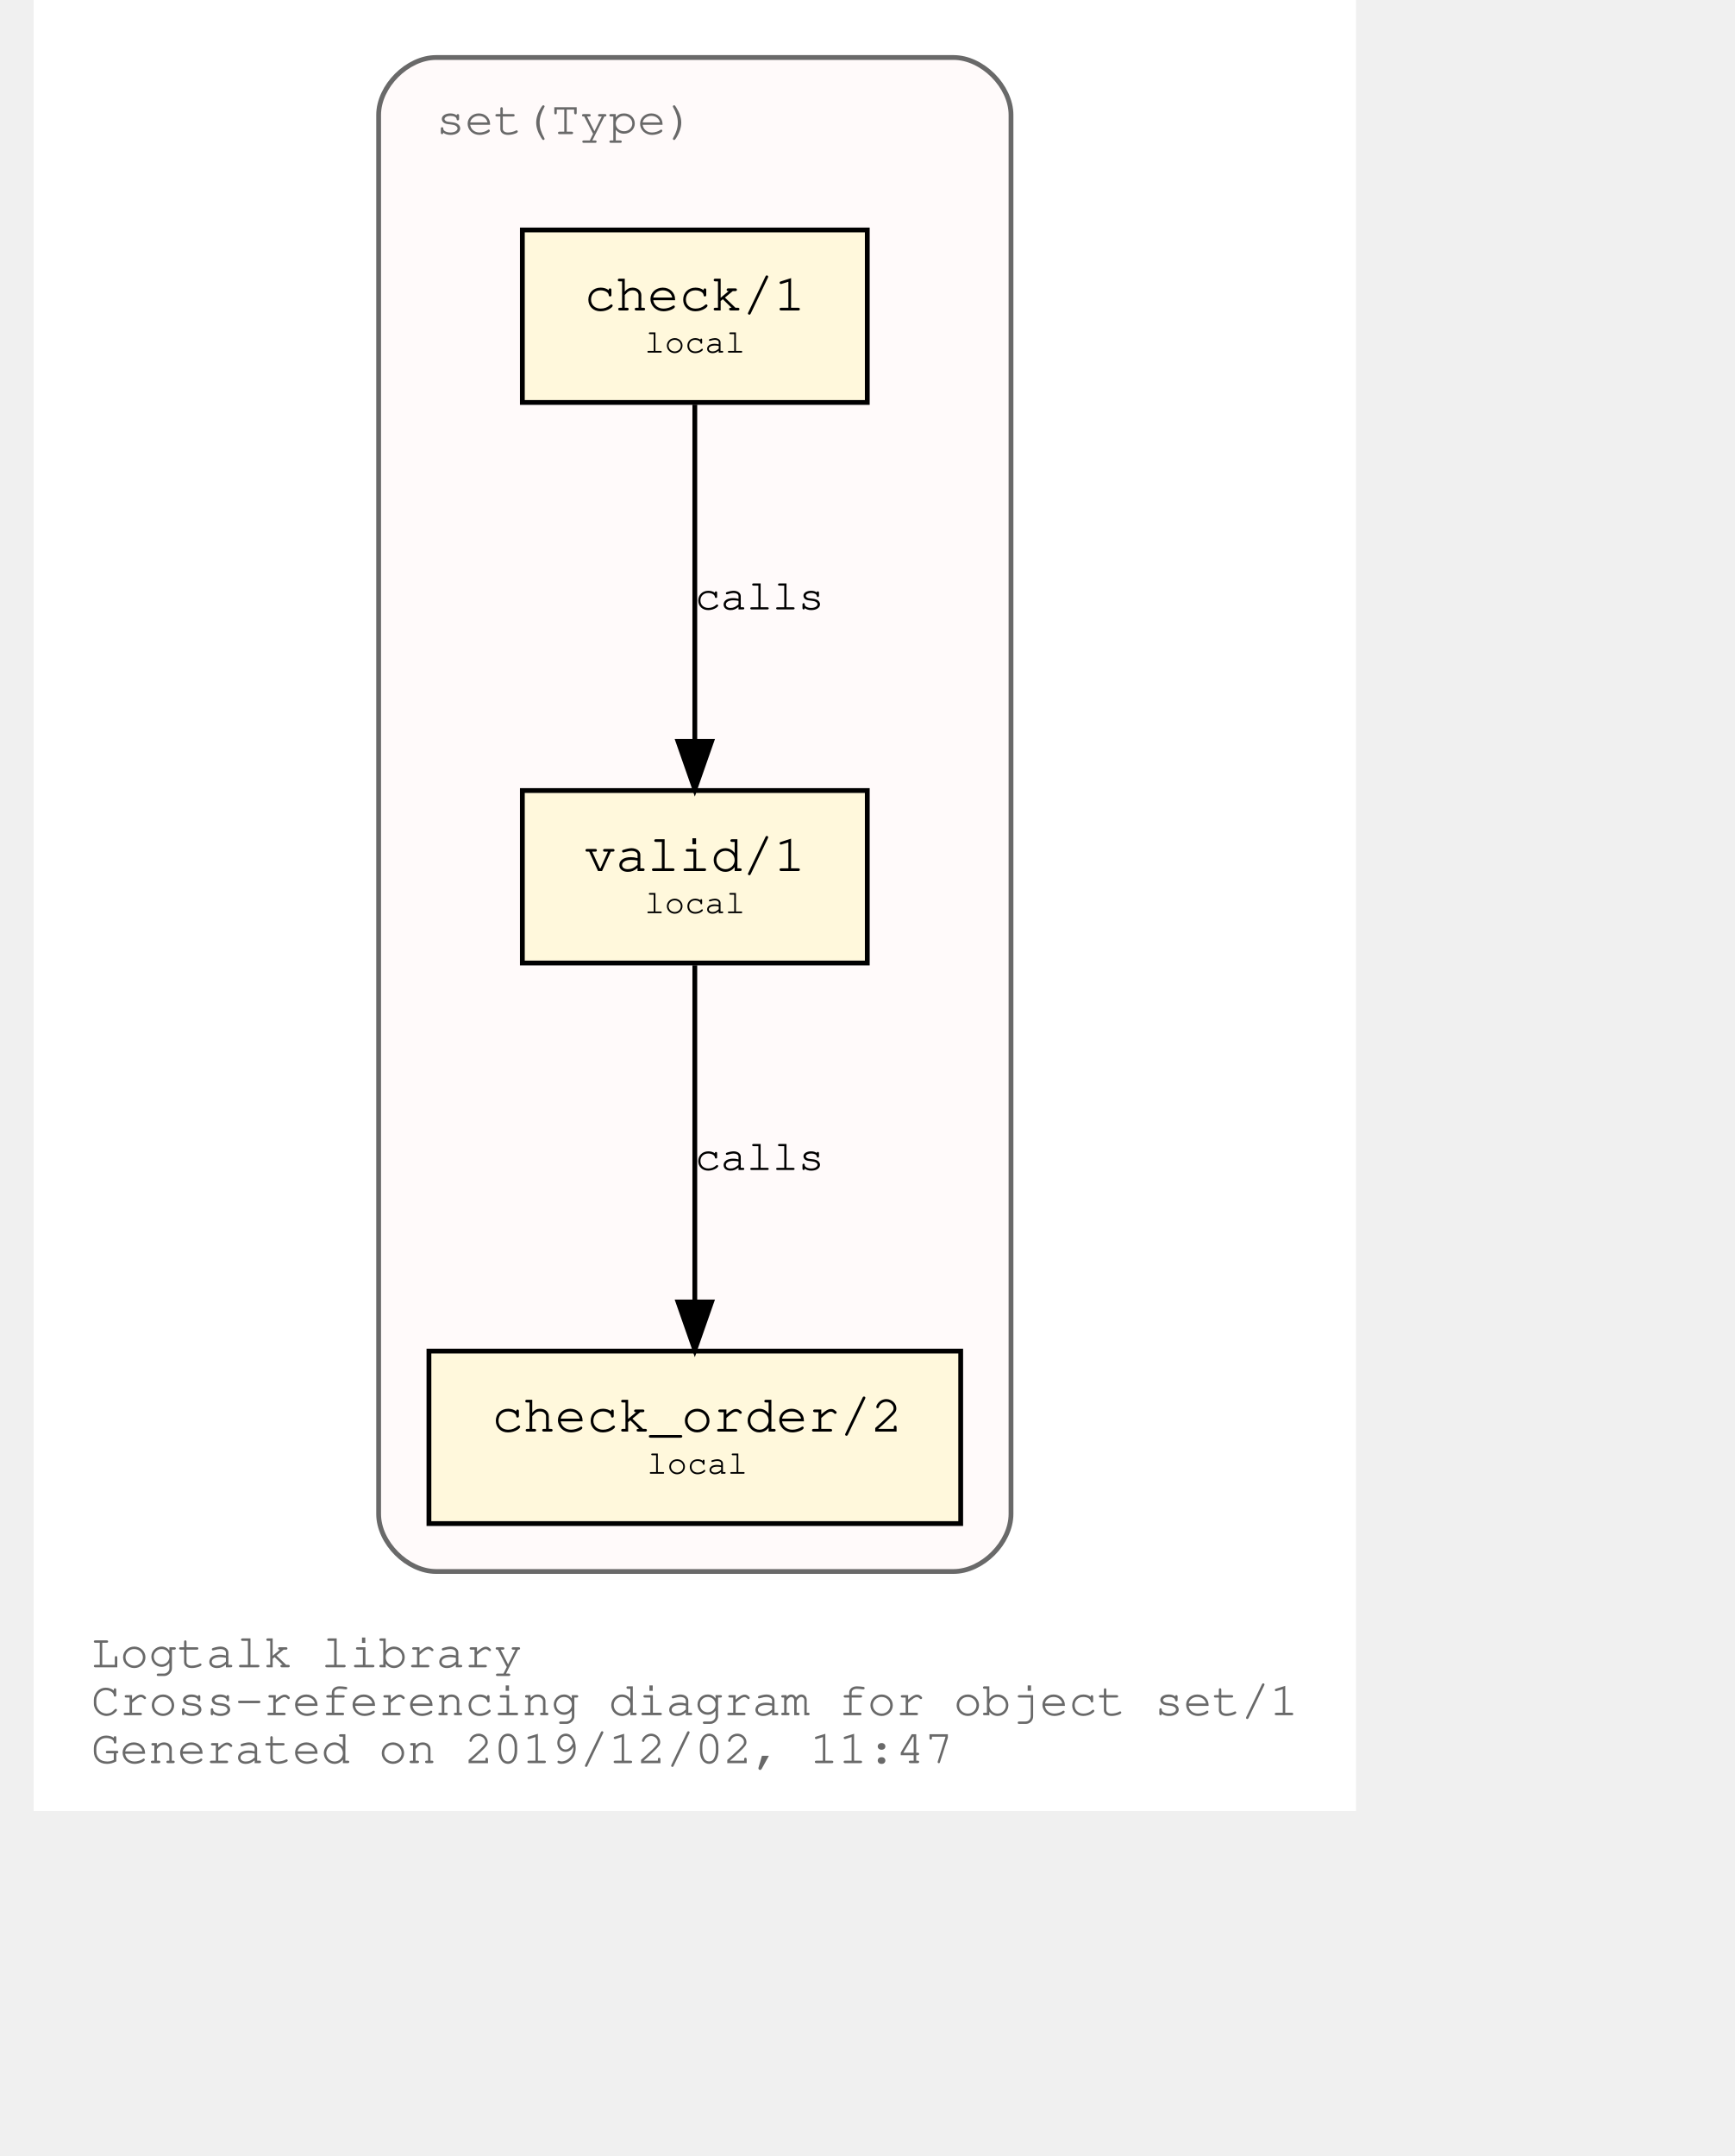
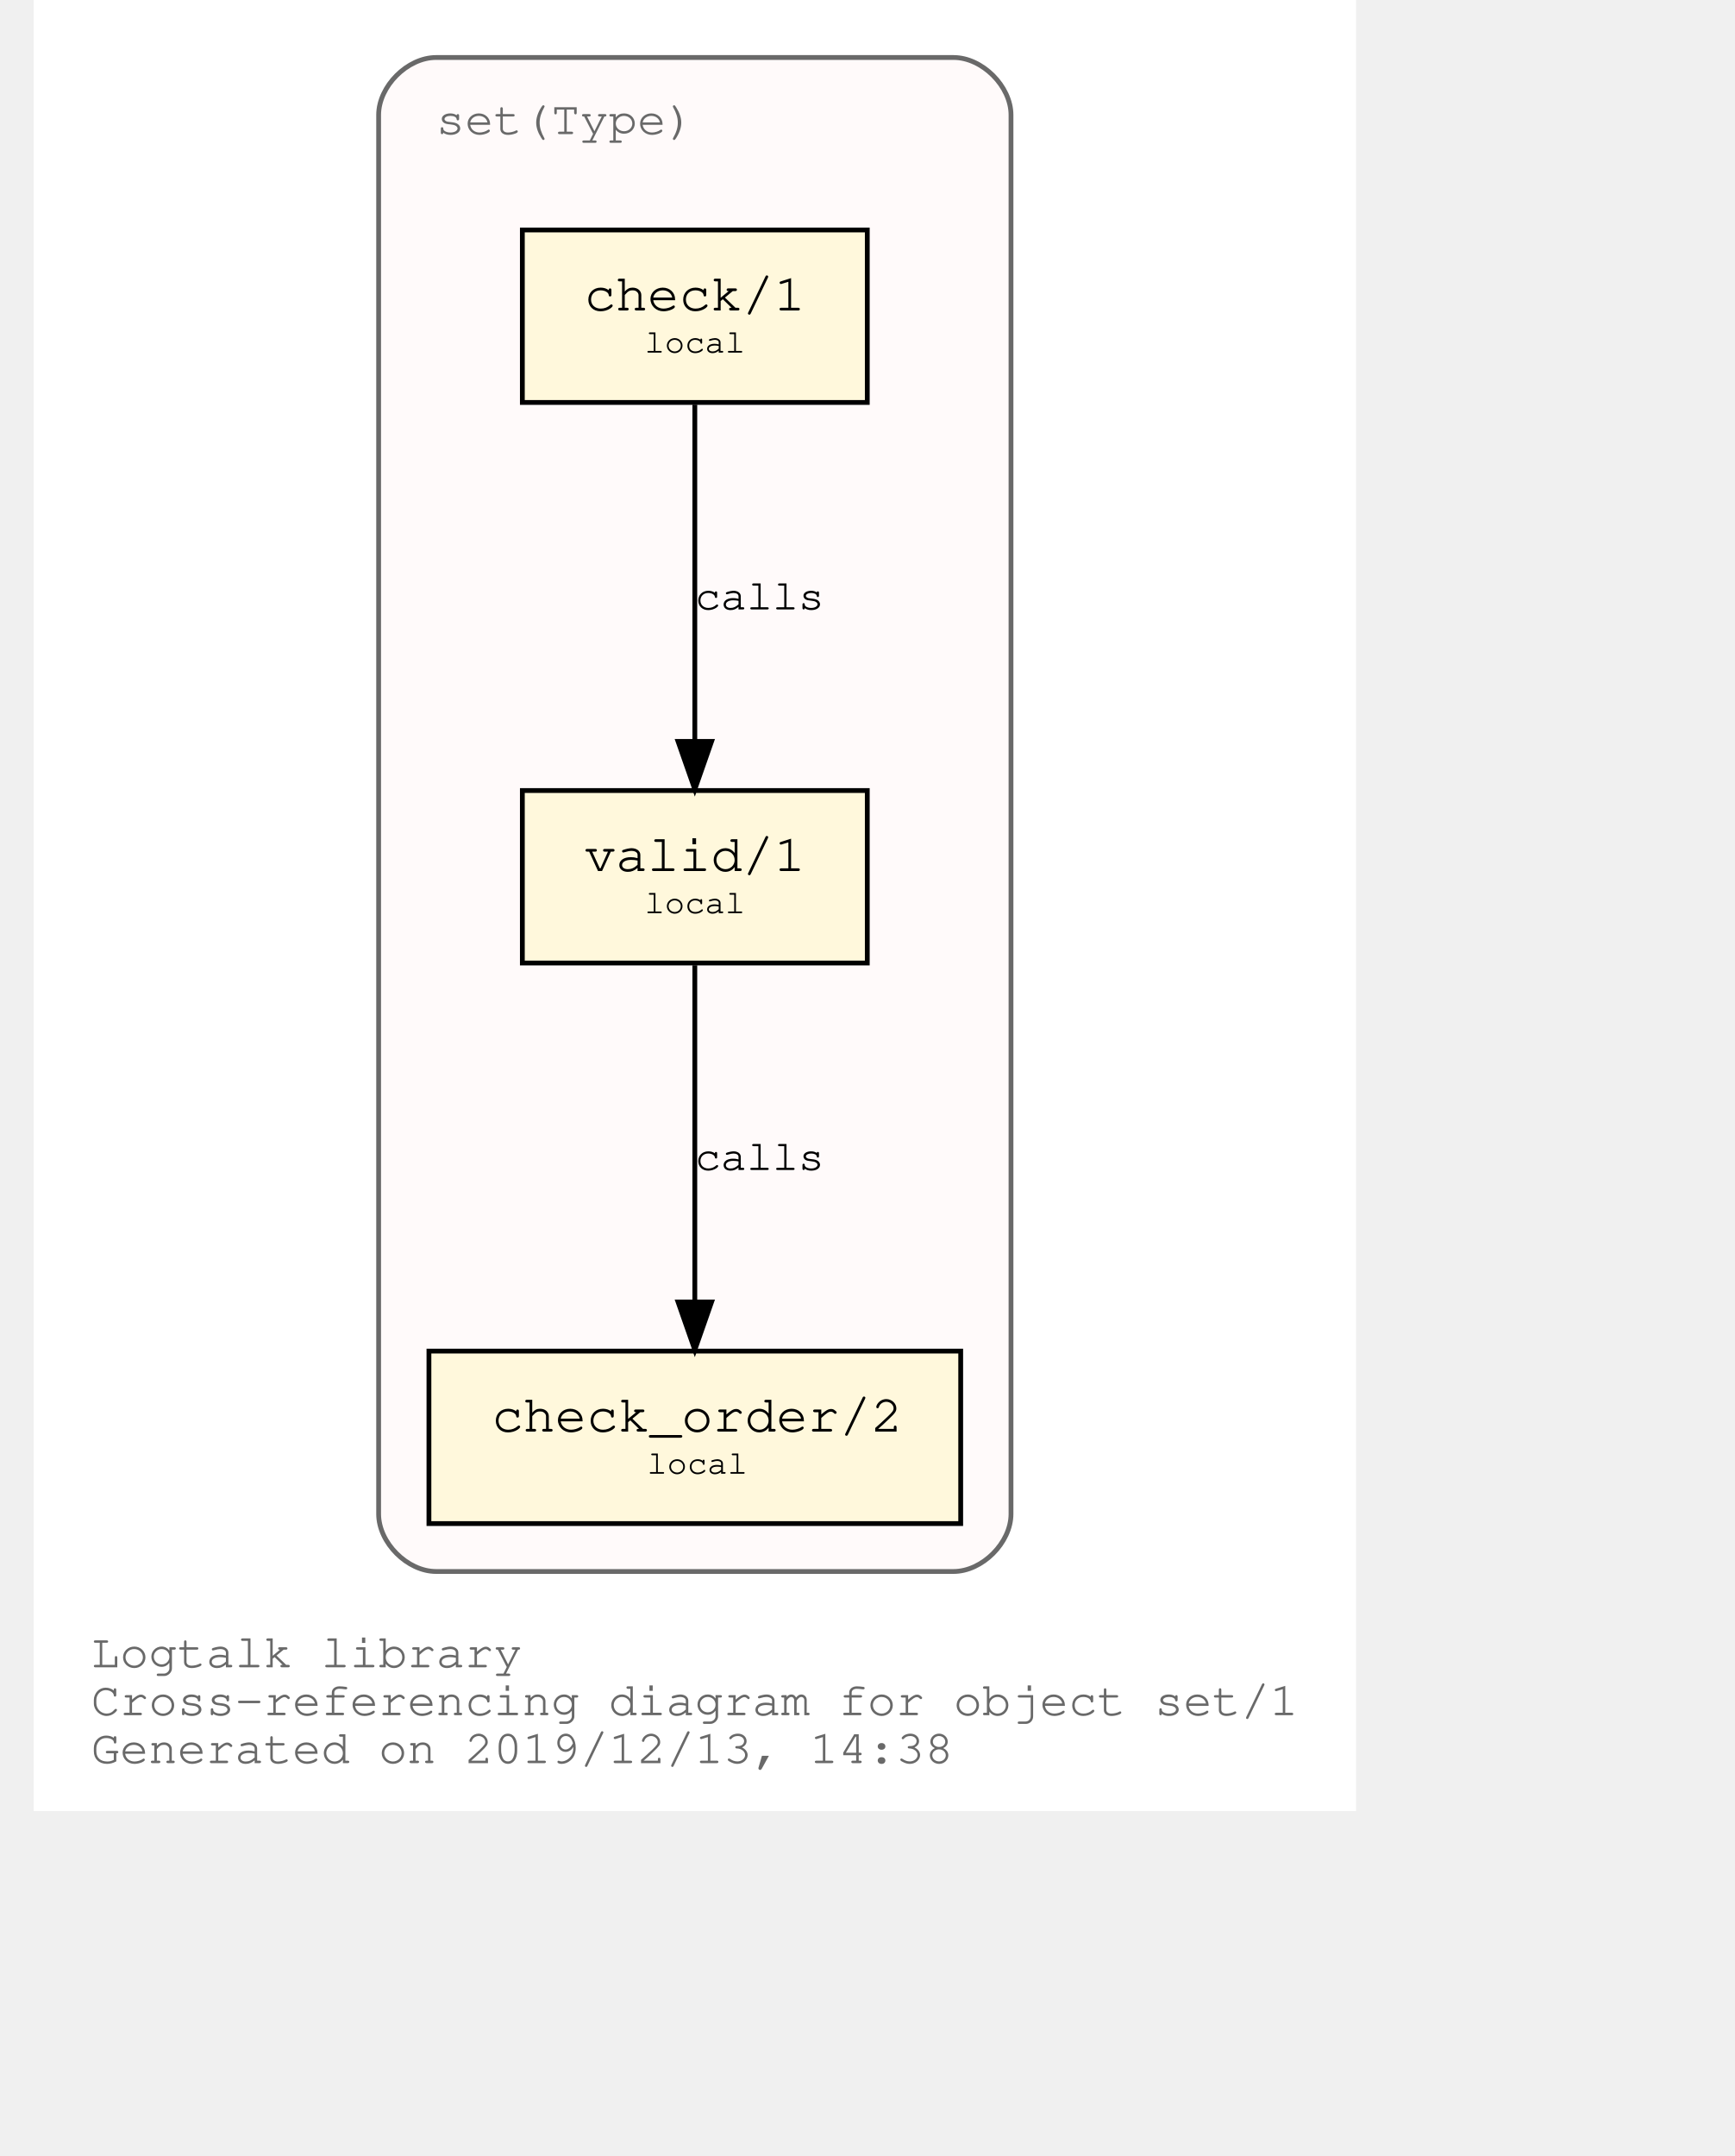
<svg xmlns="http://www.w3.org/2000/svg" xmlns:xlink="http://www.w3.org/1999/xlink" width="420pt" height="522pt" viewBox="72.00 72.00 348.04 450.00">
  <g id="graph0" class="graph" transform="scale(1 1) rotate(0) translate(76 446)">
    <polygon fill="white" stroke="transparent" points="-4,4 -4,-374 272.04,-374 272.04,4 -4,4" />
    <text text-anchor="start" x="8" y="-26" font-family="Courier,monospace" font-size="10.00" fill="dimgray">Logtalk library</text>
    <text text-anchor="start" x="8" y="-16" font-family="Courier,monospace" font-size="10.00" fill="dimgray">Cross-referencing diagram for object set/1</text>
-     <text text-anchor="start" x="8" y="-6" font-family="Courier,monospace" font-size="10.00" fill="dimgray">Generated on 2019/12/02, 11:47</text>
+     <text text-anchor="start" x="8" y="-6" font-family="Courier,monospace" font-size="10.00" fill="dimgray">Generated on 2019/12/13, 14:38</text>
    <g id="clust1" class="cluster">
      <g id="a_clust1">
        <a xlink:title="set(Type)">
          <path fill="snow" stroke="dimgray" d="M80.02,-46C80.02,-46 188.02,-46 188.02,-46 194.02,-46 200.02,-52 200.02,-58 200.02,-58 200.02,-350 200.02,-350 200.02,-356 194.02,-362 188.02,-362 188.02,-362 80.02,-362 80.02,-362 74.02,-362 68.02,-356 68.02,-350 68.02,-350 68.02,-58 68.02,-58 68.02,-52 74.02,-46 80.02,-46" />
          <g id="a_clust1_0">
-             <a xlink:href="https://github.com/LogtalkDotOrg/logtalk3/tree/52a9454a4068ecb86bd77523ae7e6f7b777c710f/library/sets/set1.lgt" xlink:title="https://github.com/LogtalkDotOrg/logtalk3/tree/52a9454a4068ecb86bd77523ae7e6f7b777c710f/library/sets/set1.lgt">
+             <a xlink:href="https://github.com/LogtalkDotOrg/logtalk3/tree/dca4592de97dd583b59bb2b10efdad42c407bc2c/library/sets/set1.lgt" xlink:title="https://github.com/LogtalkDotOrg/logtalk3/tree/dca4592de97dd583b59bb2b10efdad42c407bc2c/library/sets/set1.lgt">
              <text text-anchor="start" x="80.02" y="-346" font-family="Courier,monospace" font-size="10.00" fill="dimgray">set(Type)</text>
            </a>
          </g>
        </a>
      </g>
    </g>
    <g id="node1" class="node">
      <g id="a_node1">
-         <a xlink:href="https://github.com/LogtalkDotOrg/logtalk3/tree/52a9454a4068ecb86bd77523ae7e6f7b777c710f/library/sets/set1.lgt#L32" xlink:title="https://github.com/LogtalkDotOrg/logtalk3/tree/52a9454a4068ecb86bd77523ae7e6f7b777c710f/library/sets/set1.lgt#L32">
+         <a xlink:href="https://github.com/LogtalkDotOrg/logtalk3/tree/dca4592de97dd583b59bb2b10efdad42c407bc2c/library/sets/set1.lgt#L32" xlink:title="https://github.com/LogtalkDotOrg/logtalk3/tree/dca4592de97dd583b59bb2b10efdad42c407bc2c/library/sets/set1.lgt#L32">
          <polygon fill="cornsilk" stroke="black" points="170.02,-209 98.02,-209 98.02,-173 170.02,-173 170.02,-209" />
          <text text-anchor="start" x="105.82" y="-192.8" font-family="Courier,monospace" font-size="9.00"> </text>
          <text text-anchor="start" x="110.92" y="-192.2" font-family="Courier,monospace" font-size="11.00">valid/1</text>
          <text text-anchor="start" x="156.82" y="-192.8" font-family="Courier,monospace" font-size="9.00"> </text>
          <text text-anchor="start" x="105.82" y="-182.8" font-family="Courier,monospace" font-size="9.00"> </text>
          <text text-anchor="start" x="123.52" y="-183.4" font-family="Courier,monospace" font-size="7.00">local</text>
          <text text-anchor="start" x="156.82" y="-182.8" font-family="Courier,monospace" font-size="9.00"> </text>
        </a>
      </g>
    </g>
    <g id="node2" class="node">
      <g id="a_node2">
-         <a xlink:href="https://github.com/LogtalkDotOrg/logtalk3/tree/52a9454a4068ecb86bd77523ae7e6f7b777c710f/library/sets/set1.lgt#L41" xlink:title="https://github.com/LogtalkDotOrg/logtalk3/tree/52a9454a4068ecb86bd77523ae7e6f7b777c710f/library/sets/set1.lgt#L41">
+         <a xlink:href="https://github.com/LogtalkDotOrg/logtalk3/tree/dca4592de97dd583b59bb2b10efdad42c407bc2c/library/sets/set1.lgt#L41" xlink:title="https://github.com/LogtalkDotOrg/logtalk3/tree/dca4592de97dd583b59bb2b10efdad42c407bc2c/library/sets/set1.lgt#L41">
          <polygon fill="cornsilk" stroke="black" points="189.52,-92 78.52,-92 78.52,-56 189.52,-56 189.52,-92" />
          <text text-anchor="start" x="86.82" y="-75.8" font-family="Courier,monospace" font-size="9.00"> </text>
          <text text-anchor="start" x="91.61" y="-75.2" font-family="Courier,monospace" font-size="11.00">check_order/2</text>
          <text text-anchor="start" x="176.82" y="-75.8" font-family="Courier,monospace" font-size="9.00"> </text>
          <text text-anchor="start" x="86.82" y="-65.8" font-family="Courier,monospace" font-size="9.00"> </text>
          <text text-anchor="start" x="124.02" y="-66.4" font-family="Courier,monospace" font-size="7.00">local</text>
          <text text-anchor="start" x="176.82" y="-65.8" font-family="Courier,monospace" font-size="9.00"> </text>
        </a>
      </g>
    </g>
    <g id="edge1" class="edge">
      <g id="a_edge1">
-         <a xlink:href="https://github.com/LogtalkDotOrg/logtalk3/tree/52a9454a4068ecb86bd77523ae7e6f7b777c710f/library/sets/set1.lgt#L38" xlink:title="calls">
+         <a xlink:href="https://github.com/LogtalkDotOrg/logtalk3/tree/dca4592de97dd583b59bb2b10efdad42c407bc2c/library/sets/set1.lgt#L38" xlink:title="calls">
          <path fill="none" stroke="black" d="M134.02,-172.53C134.02,-153.94 134.02,-124.24 134.02,-102.5" />
          <polygon fill="black" stroke="black" points="137.52,-102.25 134.02,-92.25 130.52,-102.25 137.52,-102.25" />
        </a>
      </g>
      <g id="a_edge1-label">
-         <a xlink:href="https://github.com/LogtalkDotOrg/logtalk3/tree/52a9454a4068ecb86bd77523ae7e6f7b777c710f/library/sets/set1.lgt#L38" xlink:title="https://github.com/LogtalkDotOrg/logtalk3/tree/52a9454a4068ecb86bd77523ae7e6f7b777c710f/library/sets/set1.lgt#L38">
+         <a xlink:href="https://github.com/LogtalkDotOrg/logtalk3/tree/dca4592de97dd583b59bb2b10efdad42c407bc2c/library/sets/set1.lgt#L38" xlink:title="https://github.com/LogtalkDotOrg/logtalk3/tree/dca4592de97dd583b59bb2b10efdad42c407bc2c/library/sets/set1.lgt#L38">
          <text text-anchor="start" x="134.02" y="-129.8" font-family="Courier,monospace" font-size="9.00">calls</text>
        </a>
      </g>
    </g>
    <g id="node3" class="node">
      <g id="a_node3">
-         <a xlink:href="https://github.com/LogtalkDotOrg/logtalk3/tree/52a9454a4068ecb86bd77523ae7e6f7b777c710f/library/sets/set1.lgt#L54" xlink:title="https://github.com/LogtalkDotOrg/logtalk3/tree/52a9454a4068ecb86bd77523ae7e6f7b777c710f/library/sets/set1.lgt#L54">
+         <a xlink:href="https://github.com/LogtalkDotOrg/logtalk3/tree/dca4592de97dd583b59bb2b10efdad42c407bc2c/library/sets/set1.lgt#L54" xlink:title="https://github.com/LogtalkDotOrg/logtalk3/tree/dca4592de97dd583b59bb2b10efdad42c407bc2c/library/sets/set1.lgt#L54">
          <polygon fill="cornsilk" stroke="black" points="170.02,-326 98.02,-326 98.02,-290 170.02,-290 170.02,-326" />
          <text text-anchor="start" x="105.82" y="-309.8" font-family="Courier,monospace" font-size="9.00"> </text>
          <text text-anchor="start" x="110.92" y="-309.2" font-family="Courier,monospace" font-size="11.00">check/1</text>
          <text text-anchor="start" x="156.82" y="-309.8" font-family="Courier,monospace" font-size="9.00"> </text>
          <text text-anchor="start" x="105.82" y="-299.8" font-family="Courier,monospace" font-size="9.00"> </text>
          <text text-anchor="start" x="123.52" y="-300.4" font-family="Courier,monospace" font-size="7.00">local</text>
          <text text-anchor="start" x="156.82" y="-299.8" font-family="Courier,monospace" font-size="9.00"> </text>
        </a>
      </g>
    </g>
    <g id="edge2" class="edge">
      <g id="a_edge2">
-         <a xlink:href="https://github.com/LogtalkDotOrg/logtalk3/tree/52a9454a4068ecb86bd77523ae7e6f7b777c710f/library/sets/set1.lgt#L54" xlink:title="calls">
+         <a xlink:href="https://github.com/LogtalkDotOrg/logtalk3/tree/dca4592de97dd583b59bb2b10efdad42c407bc2c/library/sets/set1.lgt#L54" xlink:title="calls">
          <path fill="none" stroke="black" d="M134.02,-289.53C134.02,-270.94 134.02,-241.24 134.02,-219.5" />
          <polygon fill="black" stroke="black" points="137.52,-219.25 134.02,-209.25 130.52,-219.25 137.52,-219.25" />
        </a>
      </g>
      <g id="a_edge2-label">
-         <a xlink:href="https://github.com/LogtalkDotOrg/logtalk3/tree/52a9454a4068ecb86bd77523ae7e6f7b777c710f/library/sets/set1.lgt#L54" xlink:title="https://github.com/LogtalkDotOrg/logtalk3/tree/52a9454a4068ecb86bd77523ae7e6f7b777c710f/library/sets/set1.lgt#L54">
+         <a xlink:href="https://github.com/LogtalkDotOrg/logtalk3/tree/dca4592de97dd583b59bb2b10efdad42c407bc2c/library/sets/set1.lgt#L54" xlink:title="https://github.com/LogtalkDotOrg/logtalk3/tree/dca4592de97dd583b59bb2b10efdad42c407bc2c/library/sets/set1.lgt#L54">
          <text text-anchor="start" x="134.02" y="-246.8" font-family="Courier,monospace" font-size="9.00">calls</text>
        </a>
      </g>
    </g>
  </g>
</svg>
